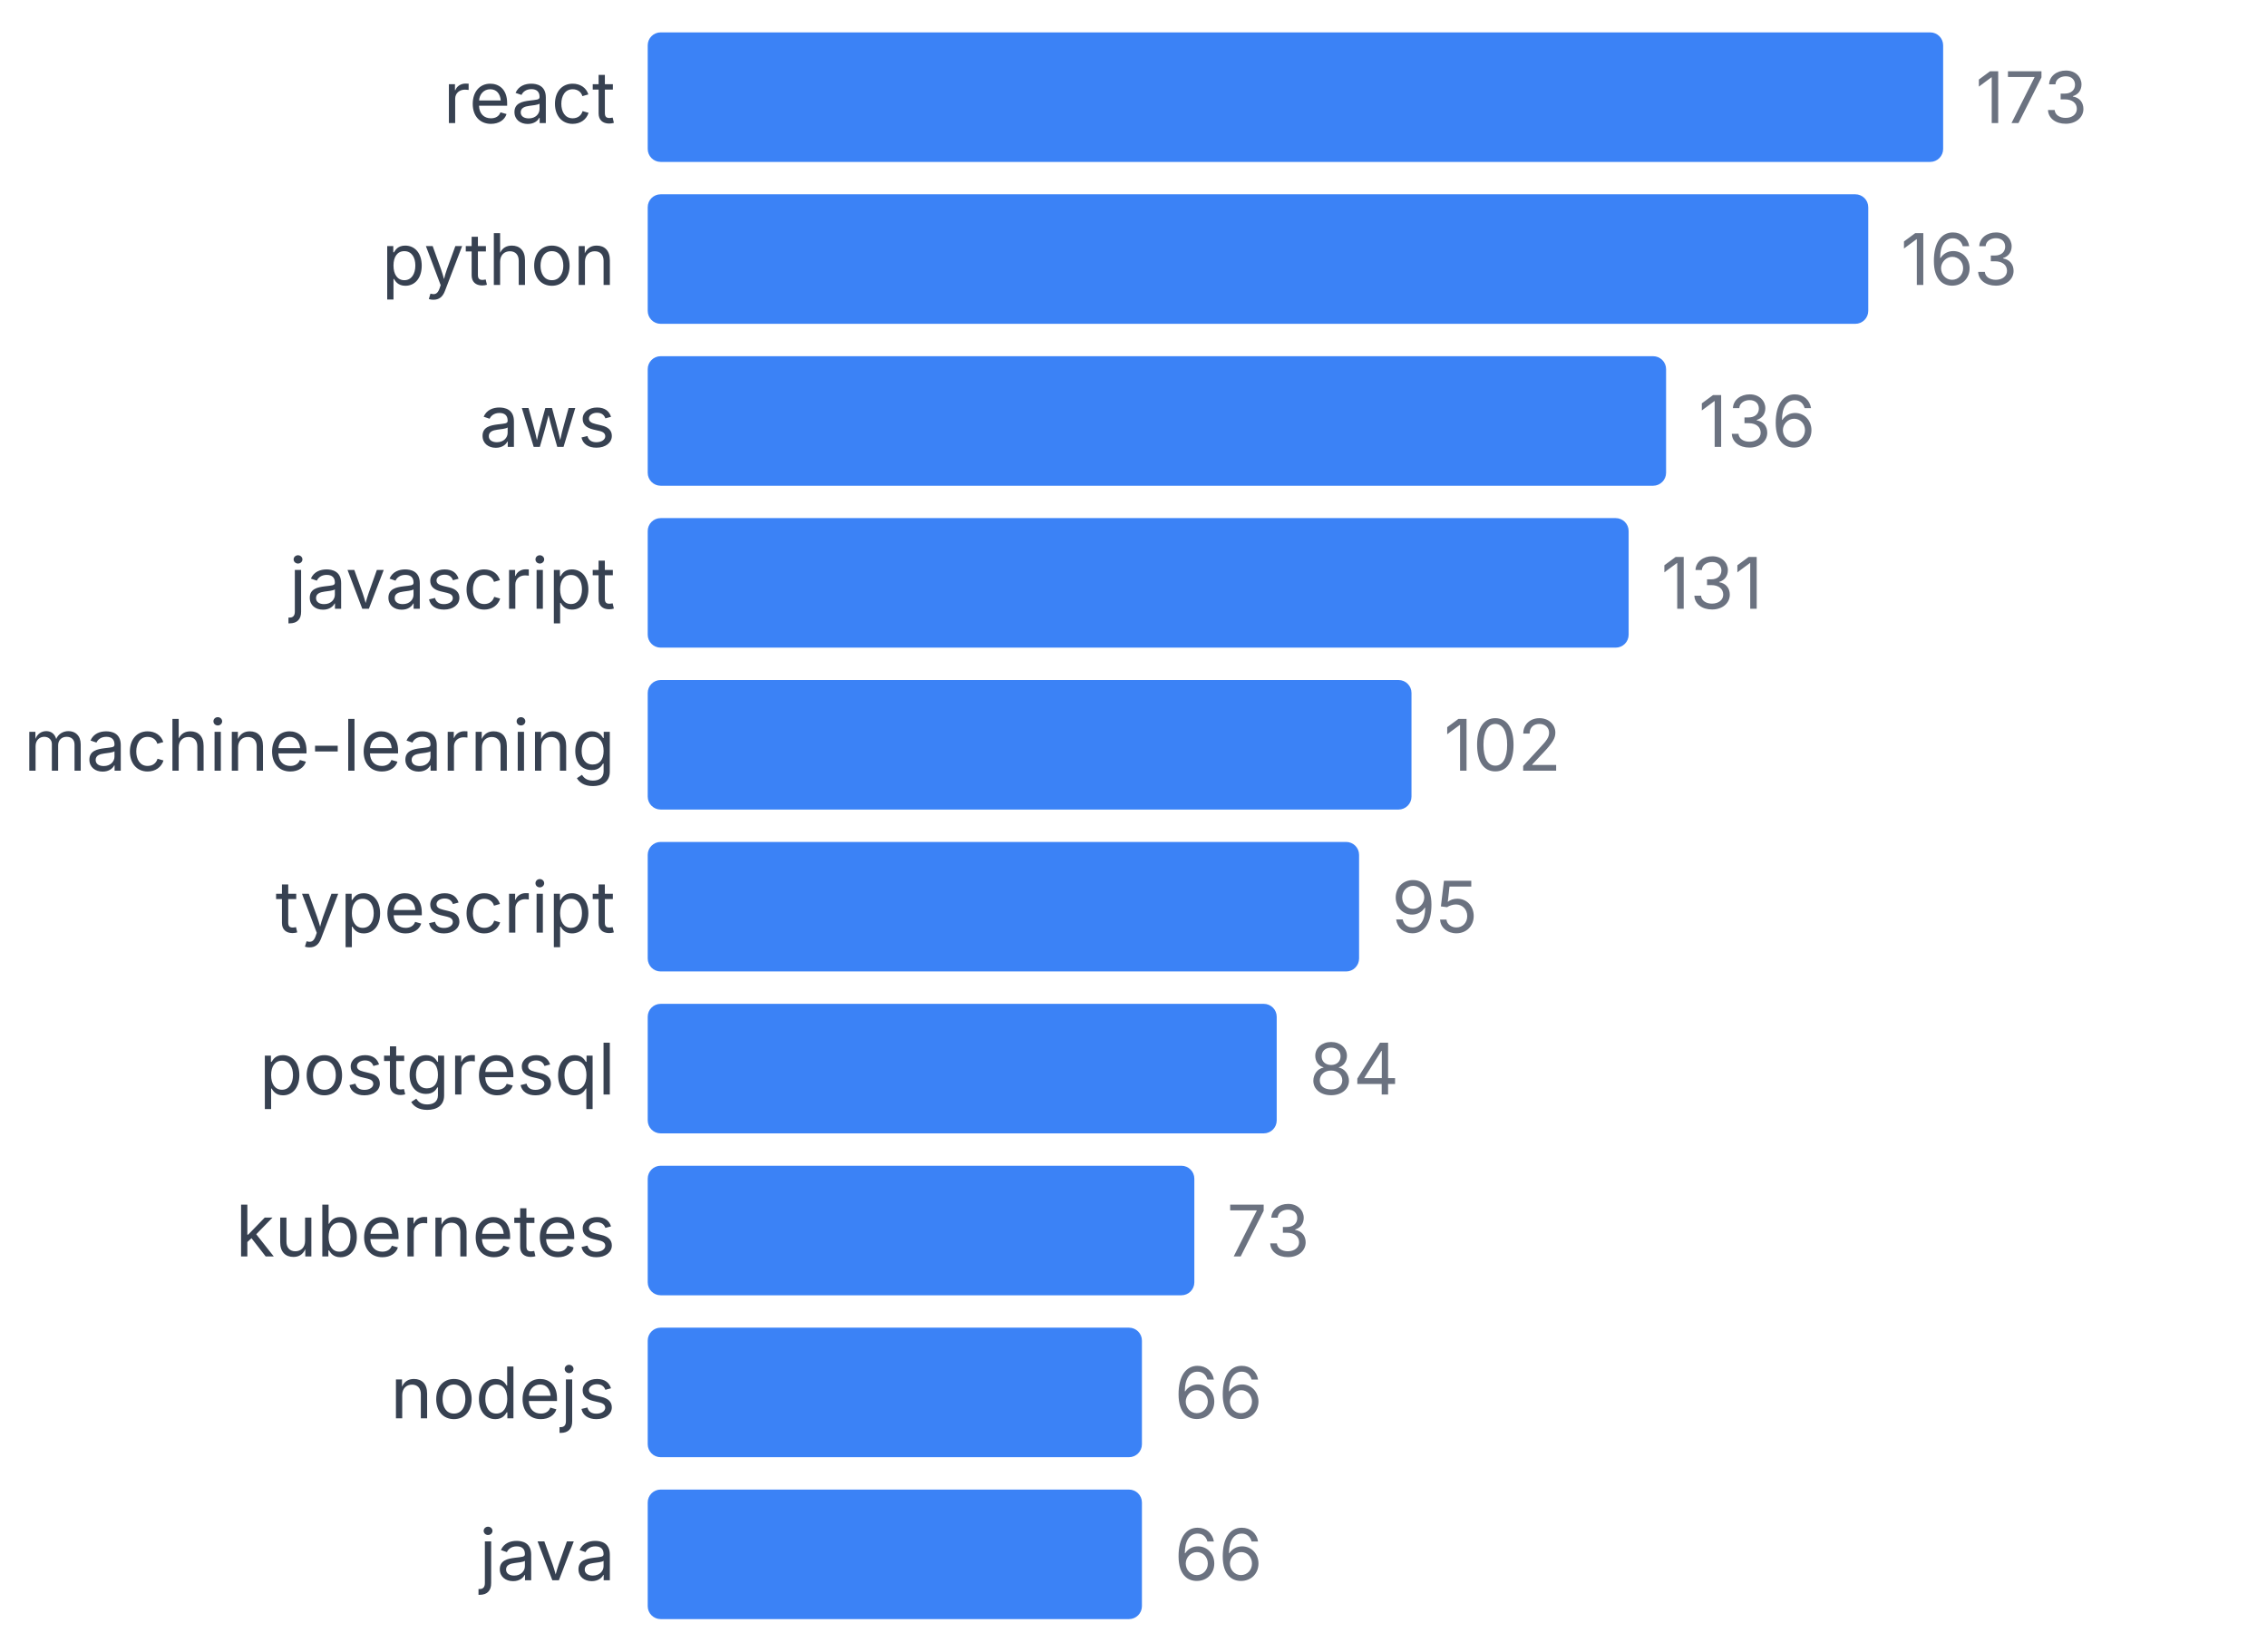
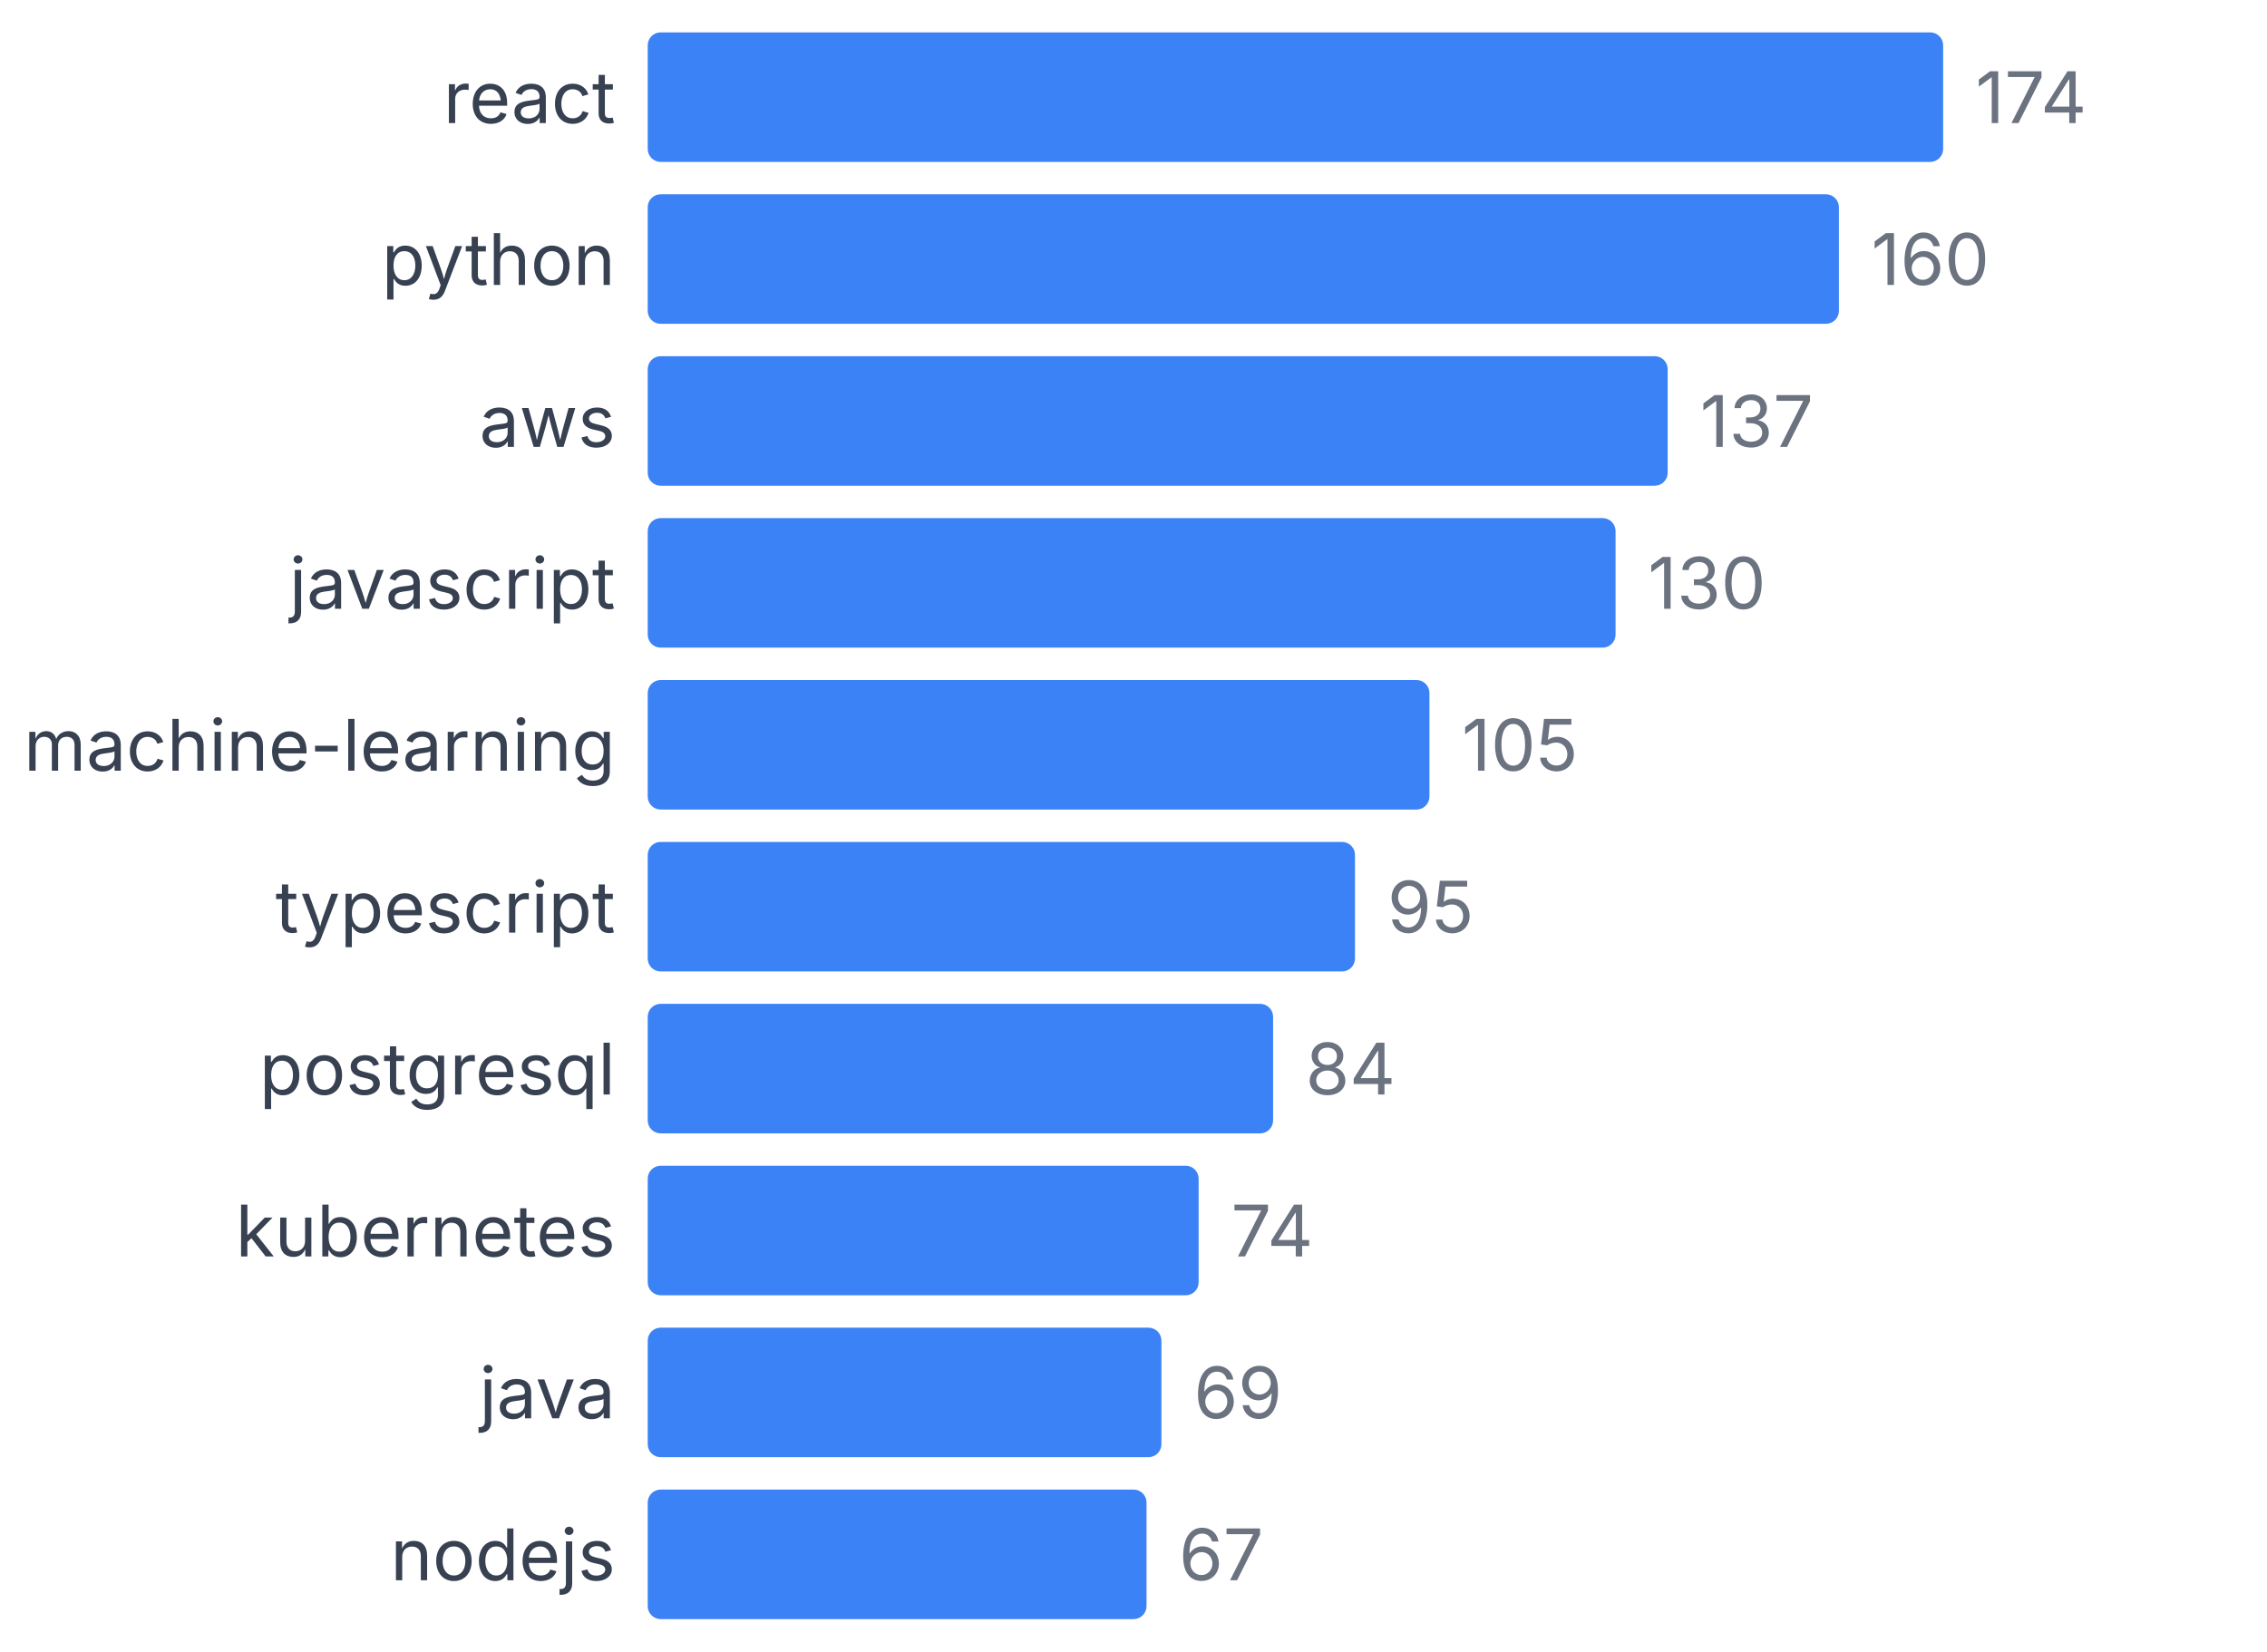
<svg xmlns="http://www.w3.org/2000/svg" width="350" height="255" viewBox="0 0 350 255">
  <style>
    text { font-family: system-ui, -apple-system, sans-serif; }
  </style>
  <text x="95" y="19" text-anchor="end" font-size="11" fill="#374151">react</text>
  <rect x="100" y="5" width="200" height="20" fill="#3b82f6" rx="2" />
-   <text x="305" y="19" font-size="11" fill="#6b7280">173</text>
+   <text x="305" y="19" font-size="11" fill="#6b7280">174</text>
  <text x="95" y="44" text-anchor="end" font-size="11" fill="#374151">python</text>
-   <rect x="100" y="30" width="188.439" height="20" fill="#3b82f6" rx="2" />
-   <text x="293.439" y="44" font-size="11" fill="#6b7280">163</text>
+   <rect x="100" y="30" width="183.908" height="20" fill="#3b82f6" rx="2" />
+   <text x="288.908" y="44" font-size="11" fill="#6b7280">160</text>
  <text x="95" y="69" text-anchor="end" font-size="11" fill="#374151">aws</text>
-   <rect x="100" y="55" width="157.225" height="20" fill="#3b82f6" rx="2" />
-   <text x="262.225" y="69" font-size="11" fill="#6b7280">136</text>
+   <rect x="100" y="55" width="157.471" height="20" fill="#3b82f6" rx="2" />
+   <text x="262.471" y="69" font-size="11" fill="#6b7280">137</text>
  <text x="95" y="94" text-anchor="end" font-size="11" fill="#374151">javascript</text>
-   <rect x="100" y="80" width="151.445" height="20" fill="#3b82f6" rx="2" />
-   <text x="256.445" y="94" font-size="11" fill="#6b7280">131</text>
+   <rect x="100" y="80" width="149.425" height="20" fill="#3b82f6" rx="2" />
+   <text x="254.425" y="94" font-size="11" fill="#6b7280">130</text>
  <text x="95" y="119" text-anchor="end" font-size="11" fill="#374151">machine-learning</text>
-   <rect x="100" y="105" width="117.919" height="20" fill="#3b82f6" rx="2" />
-   <text x="222.919" y="119" font-size="11" fill="#6b7280">102</text>
+   <rect x="100" y="105" width="120.69" height="20" fill="#3b82f6" rx="2" />
+   <text x="225.69" y="119" font-size="11" fill="#6b7280">105</text>
  <text x="95" y="144" text-anchor="end" font-size="11" fill="#374151">typescript</text>
-   <rect x="100" y="130" width="109.827" height="20" fill="#3b82f6" rx="2" />
-   <text x="214.827" y="144" font-size="11" fill="#6b7280">95</text>
+   <rect x="100" y="130" width="109.195" height="20" fill="#3b82f6" rx="2" />
+   <text x="214.195" y="144" font-size="11" fill="#6b7280">95</text>
  <text x="95" y="169" text-anchor="end" font-size="11" fill="#374151">postgresql</text>
-   <rect x="100" y="155" width="97.11" height="20" fill="#3b82f6" rx="2" />
-   <text x="202.11" y="169" font-size="11" fill="#6b7280">84</text>
+   <rect x="100" y="155" width="96.552" height="20" fill="#3b82f6" rx="2" />
+   <text x="201.552" y="169" font-size="11" fill="#6b7280">84</text>
  <text x="95" y="194" text-anchor="end" font-size="11" fill="#374151">kubernetes</text>
-   <rect x="100" y="180" width="84.393" height="20" fill="#3b82f6" rx="2" />
-   <text x="189.393" y="194" font-size="11" fill="#6b7280">73</text>
-   <text x="95" y="219" text-anchor="end" font-size="11" fill="#374151">nodejs</text>
-   <rect x="100" y="205" width="76.301" height="20" fill="#3b82f6" rx="2" />
-   <text x="181.301" y="219" font-size="11" fill="#6b7280">66</text>
-   <text x="95" y="244" text-anchor="end" font-size="11" fill="#374151">java</text>
-   <rect x="100" y="230" width="76.301" height="20" fill="#3b82f6" rx="2" />
-   <text x="181.301" y="244" font-size="11" fill="#6b7280">66</text>
+   <rect x="100" y="180" width="85.057" height="20" fill="#3b82f6" rx="2" />
+   <text x="190.057" y="194" font-size="11" fill="#6b7280">74</text>
+   <text x="95" y="219" text-anchor="end" font-size="11" fill="#374151">java</text>
+   <rect x="100" y="205" width="79.31" height="20" fill="#3b82f6" rx="2" />
+   <text x="184.31" y="219" font-size="11" fill="#6b7280">69</text>
+   <text x="95" y="244" text-anchor="end" font-size="11" fill="#374151">nodejs</text>
+   <rect x="100" y="230" width="77.011" height="20" fill="#3b82f6" rx="2" />
+   <text x="182.011" y="244" font-size="11" fill="#6b7280">67</text>
</svg>
